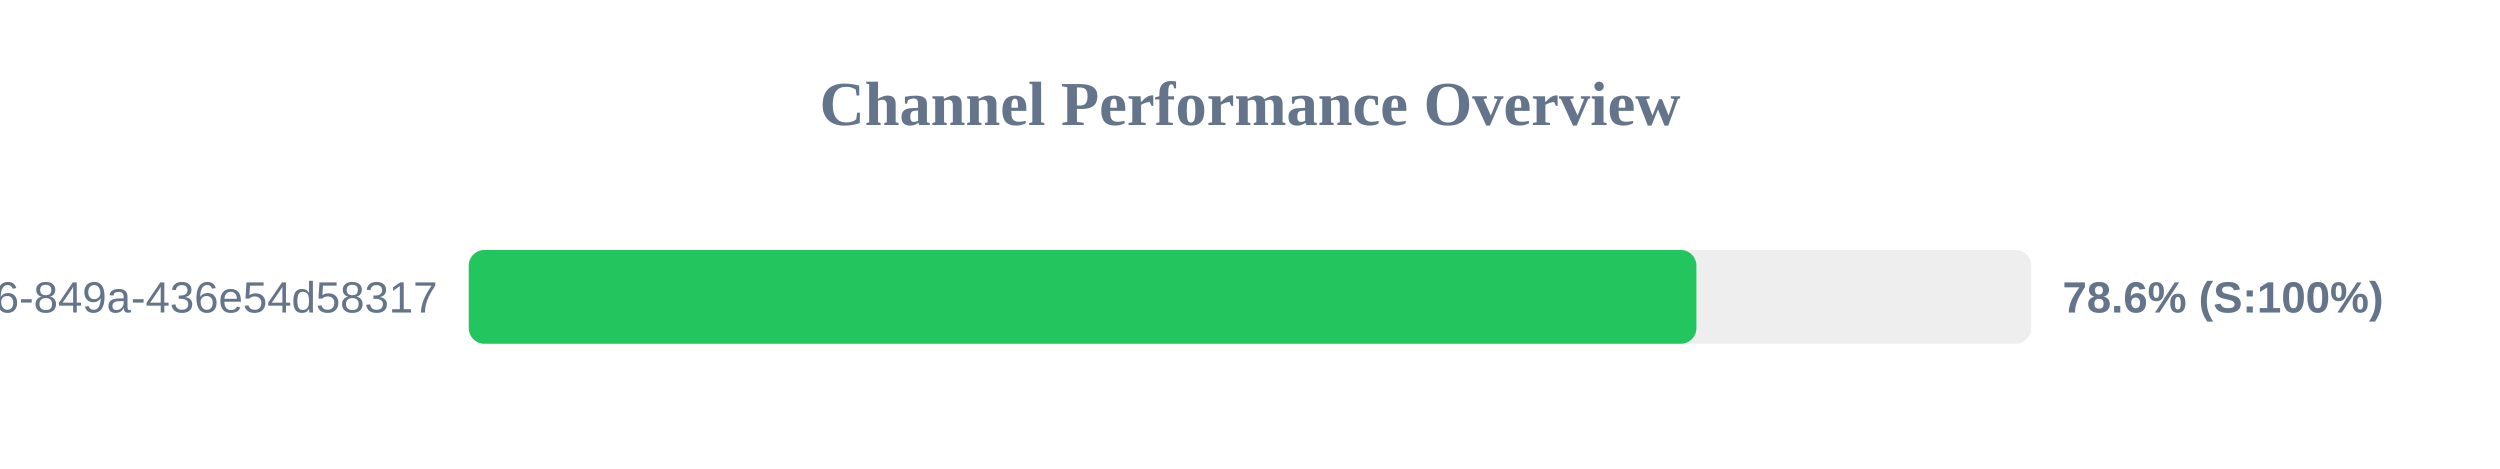
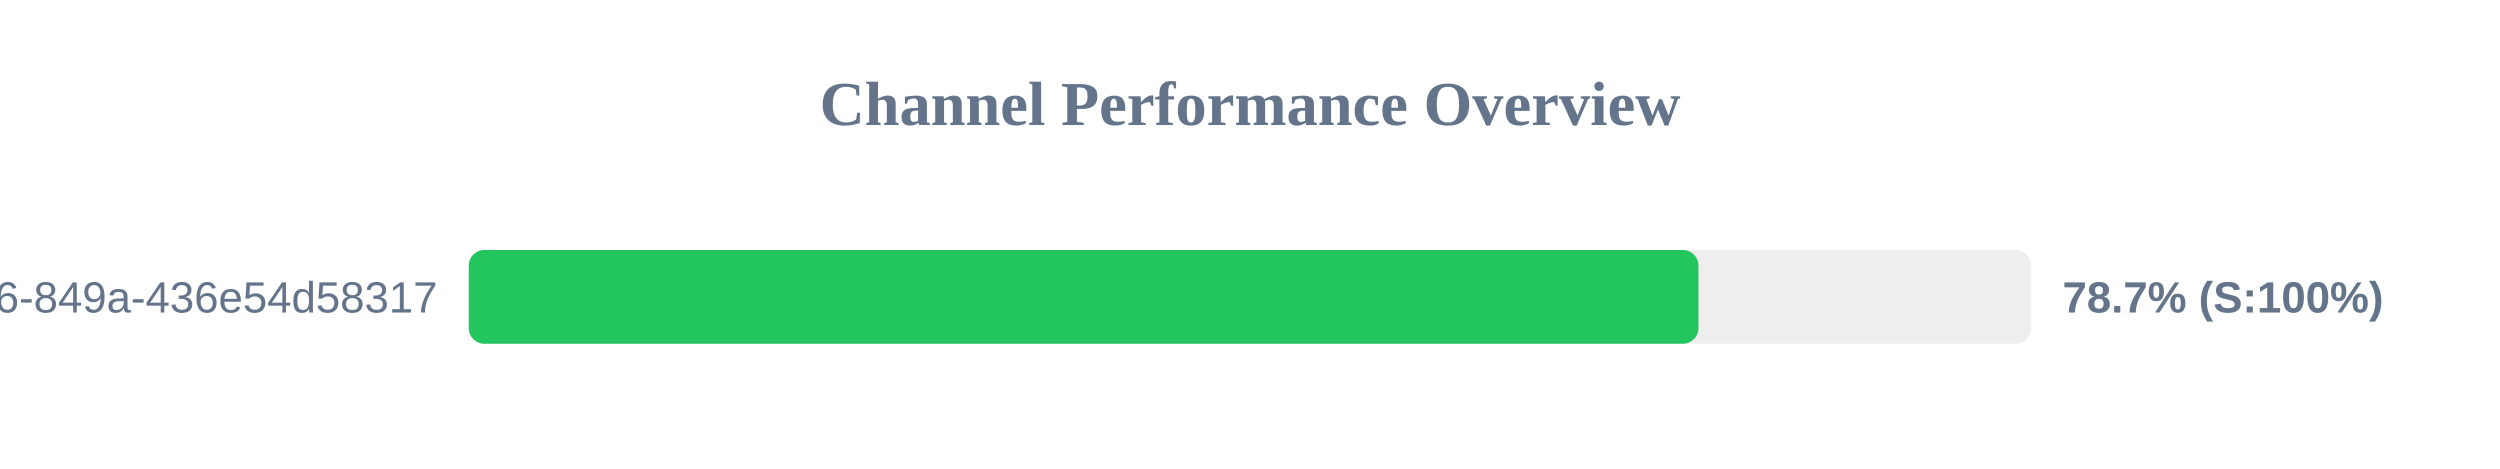
<svg xmlns="http://www.w3.org/2000/svg" width="800" height="150" version="1.1">
  <style>
        .row { font: 14px Arial; fill: #64748b; }
        .score { font: bold 14px Arial; fill: #64748b; }
    </style>
  <text x="400" y="40" text-anchor="middle" font-size="20px" font-weight="bold" fill="#64748b">Channel Performance Overview</text>
  <rect x="150" y="80" width="500" height="30" fill="#eee" rx="5" />
-   <rect x="150" y="80" width="392.85" height="30" fill="#22c55e" rx="5" />
+   <rect x="150" y="80" width="393.5" height="30" fill="#22c55e" rx="5" />
  <text x="140" y="100" text-anchor="end" class="row">?uuid=29fbd51f-03c8-4d76-849a-436e54d58317</text>
-   <text x="660" y="100" text-anchor="start" class="score">78.6% (S:100%)</text>
+   <text x="660" y="100" text-anchor="start" class="score">78.7% (S:100%)</text>
</svg>
